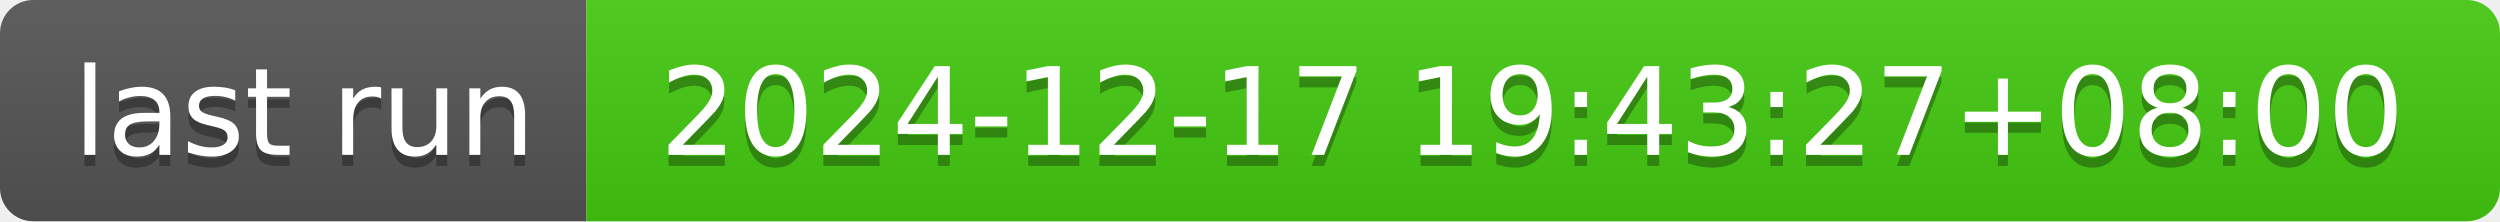
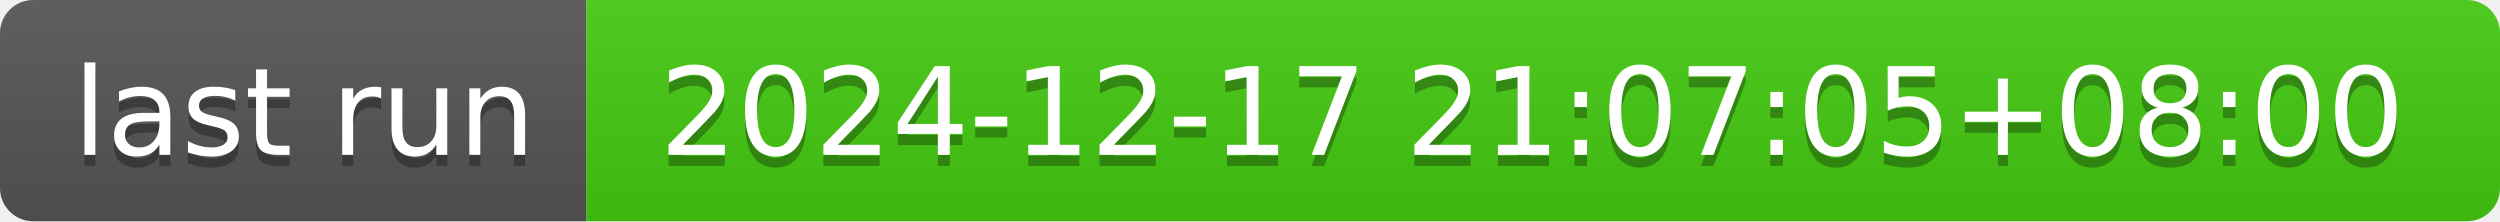
- <svg xmlns="http://www.w3.org/2000/svg" width="226" height="20" role="img" aria-label="last run: 2024-12-17 19:43:27+08:00">
+ <svg xmlns="http://www.w3.org/2000/svg" width="226" height="20" role="img" aria-label="last run: 2024-12-17 21:07:05+08:00">
  <linearGradient id="s" x2="0" y2="100%">
    <stop offset="0" stop-color="#bbb" stop-opacity=".1" />
    <stop offset="1" stop-opacity=".1" />
  </linearGradient>
  <clipPath id="r">
    <rect width="226" height="20" rx="3" fill="#fff" />
  </clipPath>
  <g clip-path="url(#r)">
    <rect width="53" height="20" fill="#555" />
    <rect x="53" width="173" height="20" fill="#4c1" />
    <rect width="226" height="20" fill="url(#s)" />
  </g>
  <g fill="#fff" text-anchor="middle" font-family="Verdana,Geneva,DejaVu Sans,sans-serif" text-rendering="geometricPrecision" font-size="110">
    <text aria-hidden="true" x="275" y="150" fill="#010101" fill-opacity=".3" transform="scale(.1)" textLength="430">last run</text>
    <text x="275" y="140" transform="scale(.1)" fill="#fff" textLength="430">last run</text>
-     <text aria-hidden="true" x="1385" y="150" fill="#010101" fill-opacity=".3" transform="scale(.1)" textLength="1630">2024-12-17 19:43:27+08:00</text>
-     <text x="1385" y="140" transform="scale(.1)" fill="#fff" textLength="1630">2024-12-17 19:43:27+08:00</text>
+     <text aria-hidden="true" x="1385" y="150" fill="#010101" fill-opacity=".3" transform="scale(.1)" textLength="1630">2024-12-17 21:07:05+08:00</text>
+     <text x="1385" y="140" transform="scale(.1)" fill="#fff" textLength="1630">2024-12-17 21:07:05+08:00</text>
  </g>
</svg>
